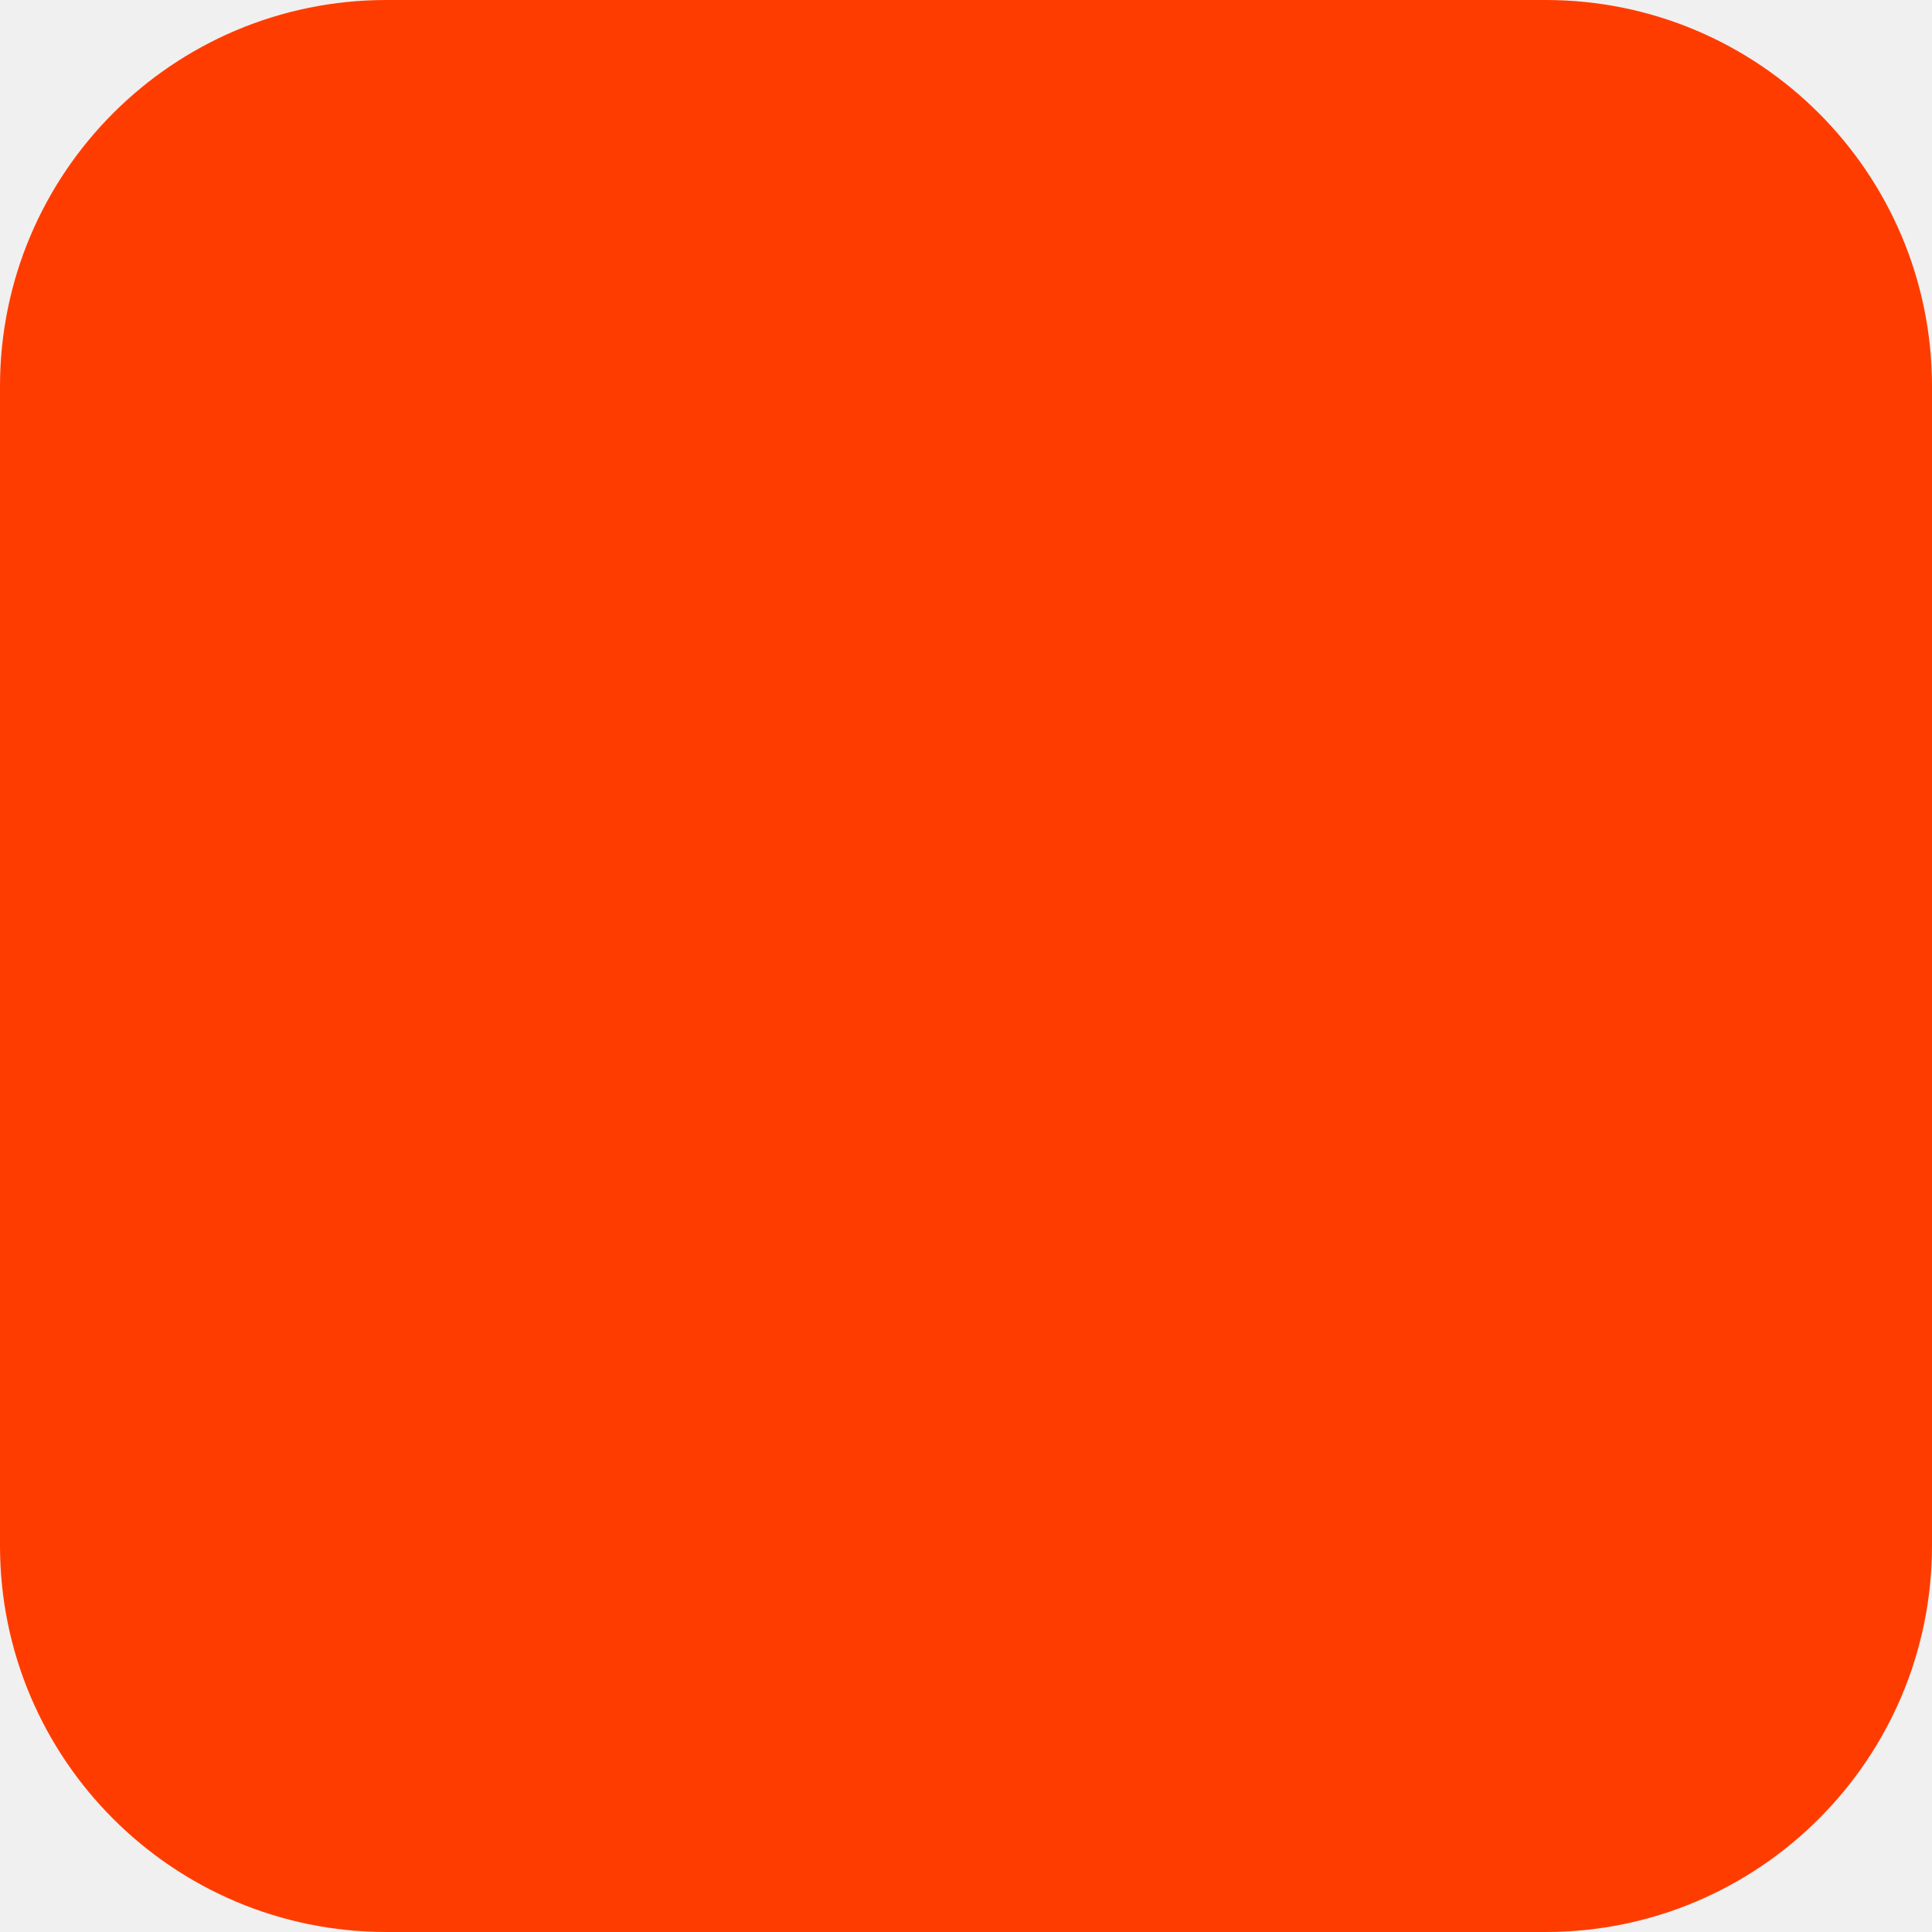
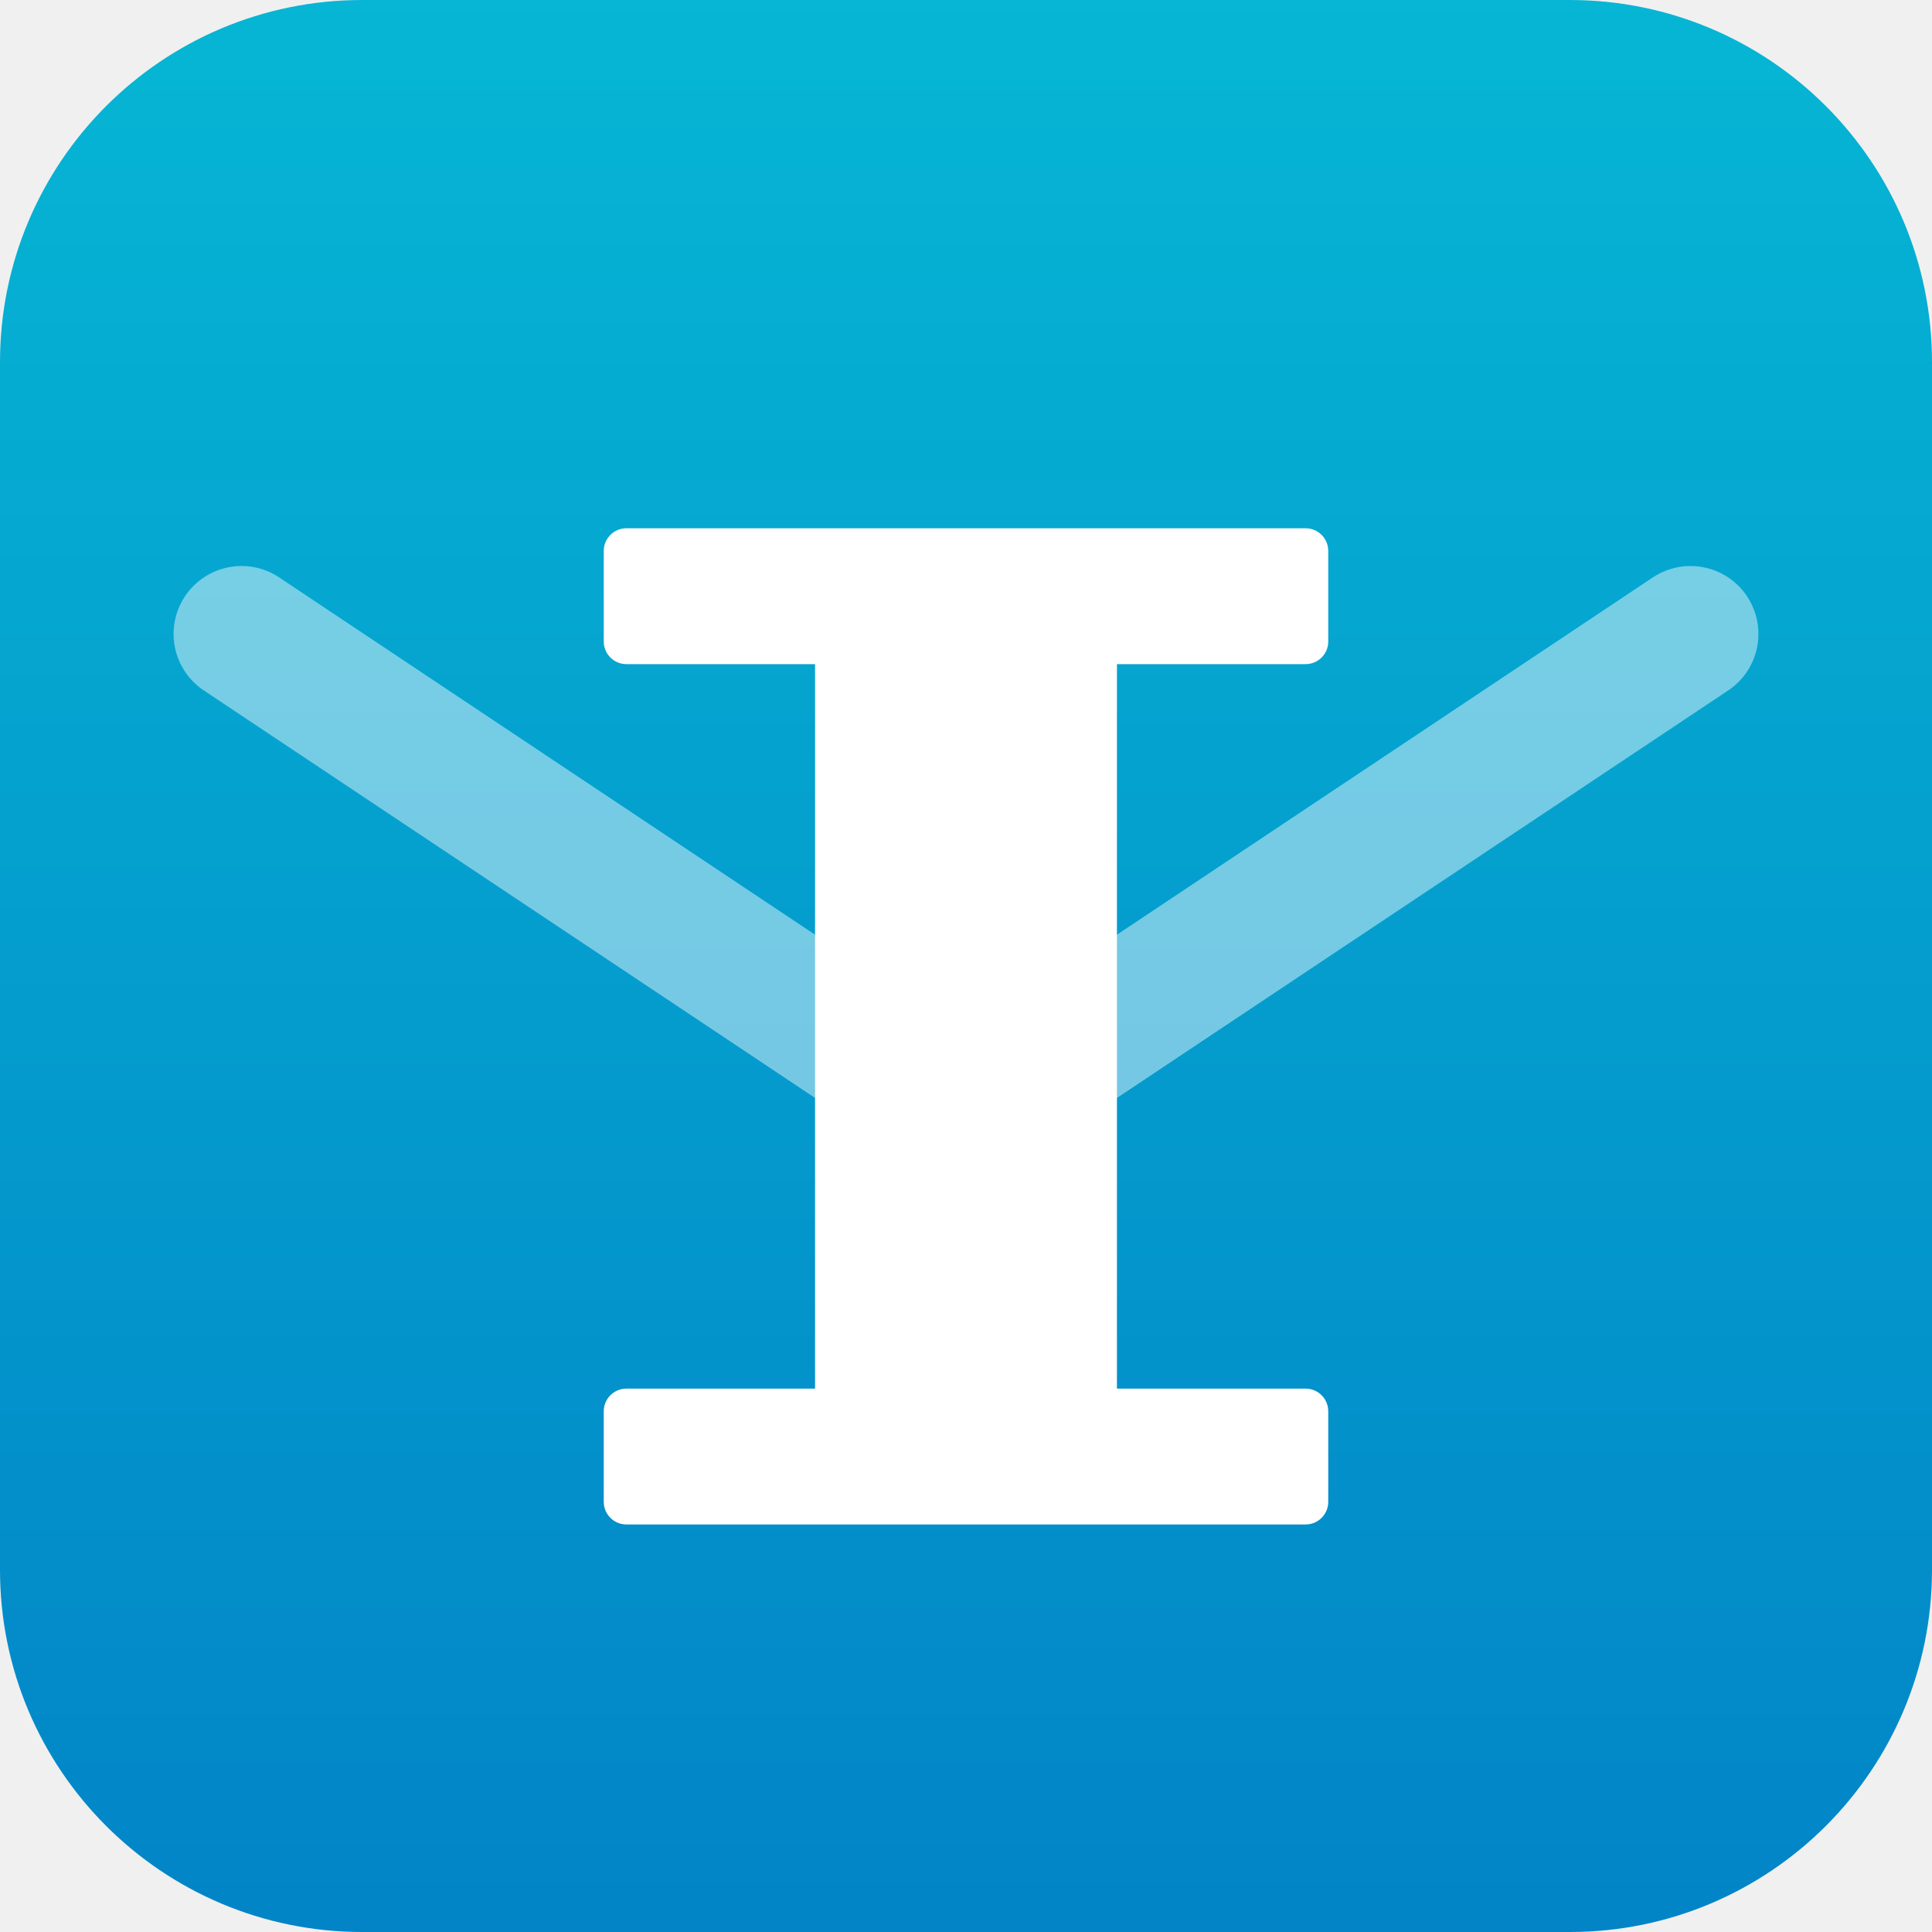
- <svg xmlns="http://www.w3.org/2000/svg" width="180" height="180" viewBox="0 0 180 180" fill="none">
-   <rect width="180" height="180" rx="36" fill="#FF3C00" />
+ <svg xmlns="http://www.w3.org/2000/svg" viewBox="0 0 512 512">
+   <defs>
+     <linearGradient id="bg" x1="0" y1="0" x2="0" y2="1">
+       <stop offset="0" stop-color="#06b6d4" />
+       <stop offset="1" stop-color="#0284c7" />
+     </linearGradient>
+   </defs>
+   <rect width="512" height="512" rx="96" ry="96" fill="url(#bg)" />
+   <path d="M64 168 L256 296 L448 168" fill="none" stroke="#ffffff" stroke-width="36" stroke-linecap="round" stroke-linejoin="round" opacity="0.45" />
+   <g fill="#ffffff">
+     <rect x="216" y="156" width="80" height="232" rx="6" />
+     <rect x="160" y="140" width="192" height="36" rx="6" />
+     <rect x="160" y="368" width="192" height="36" rx="6" />
+   </g>
</svg>
